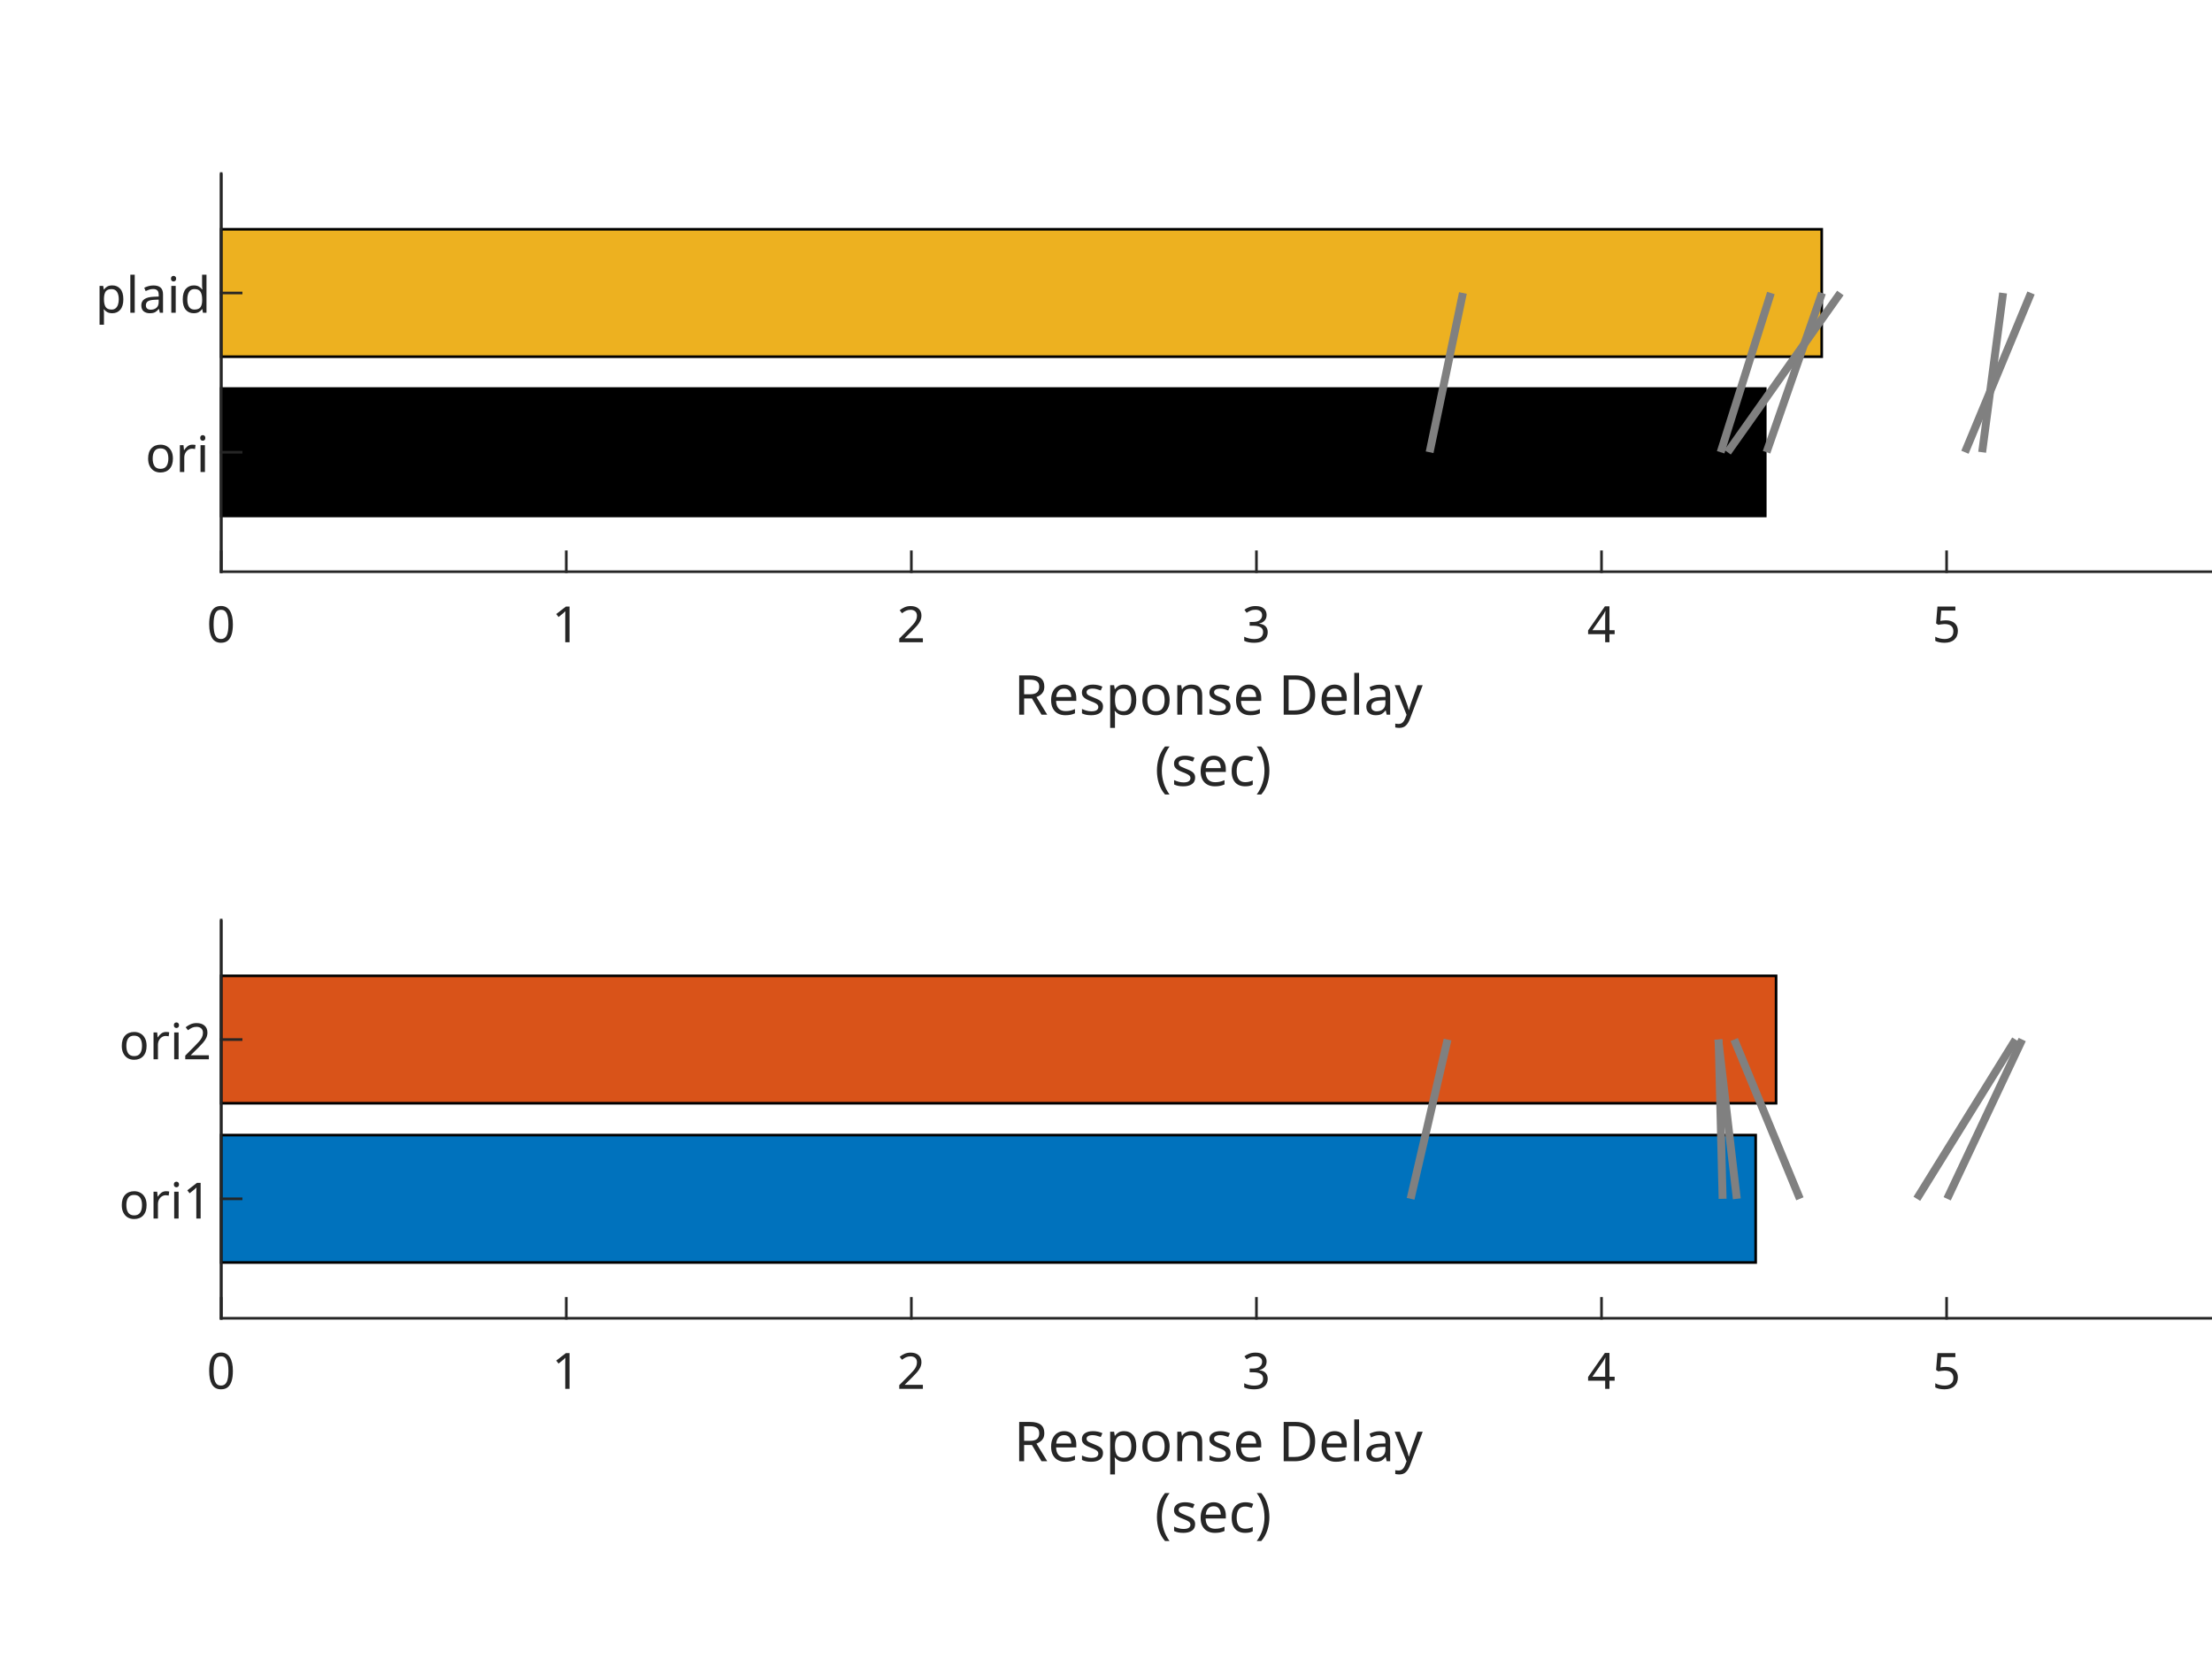
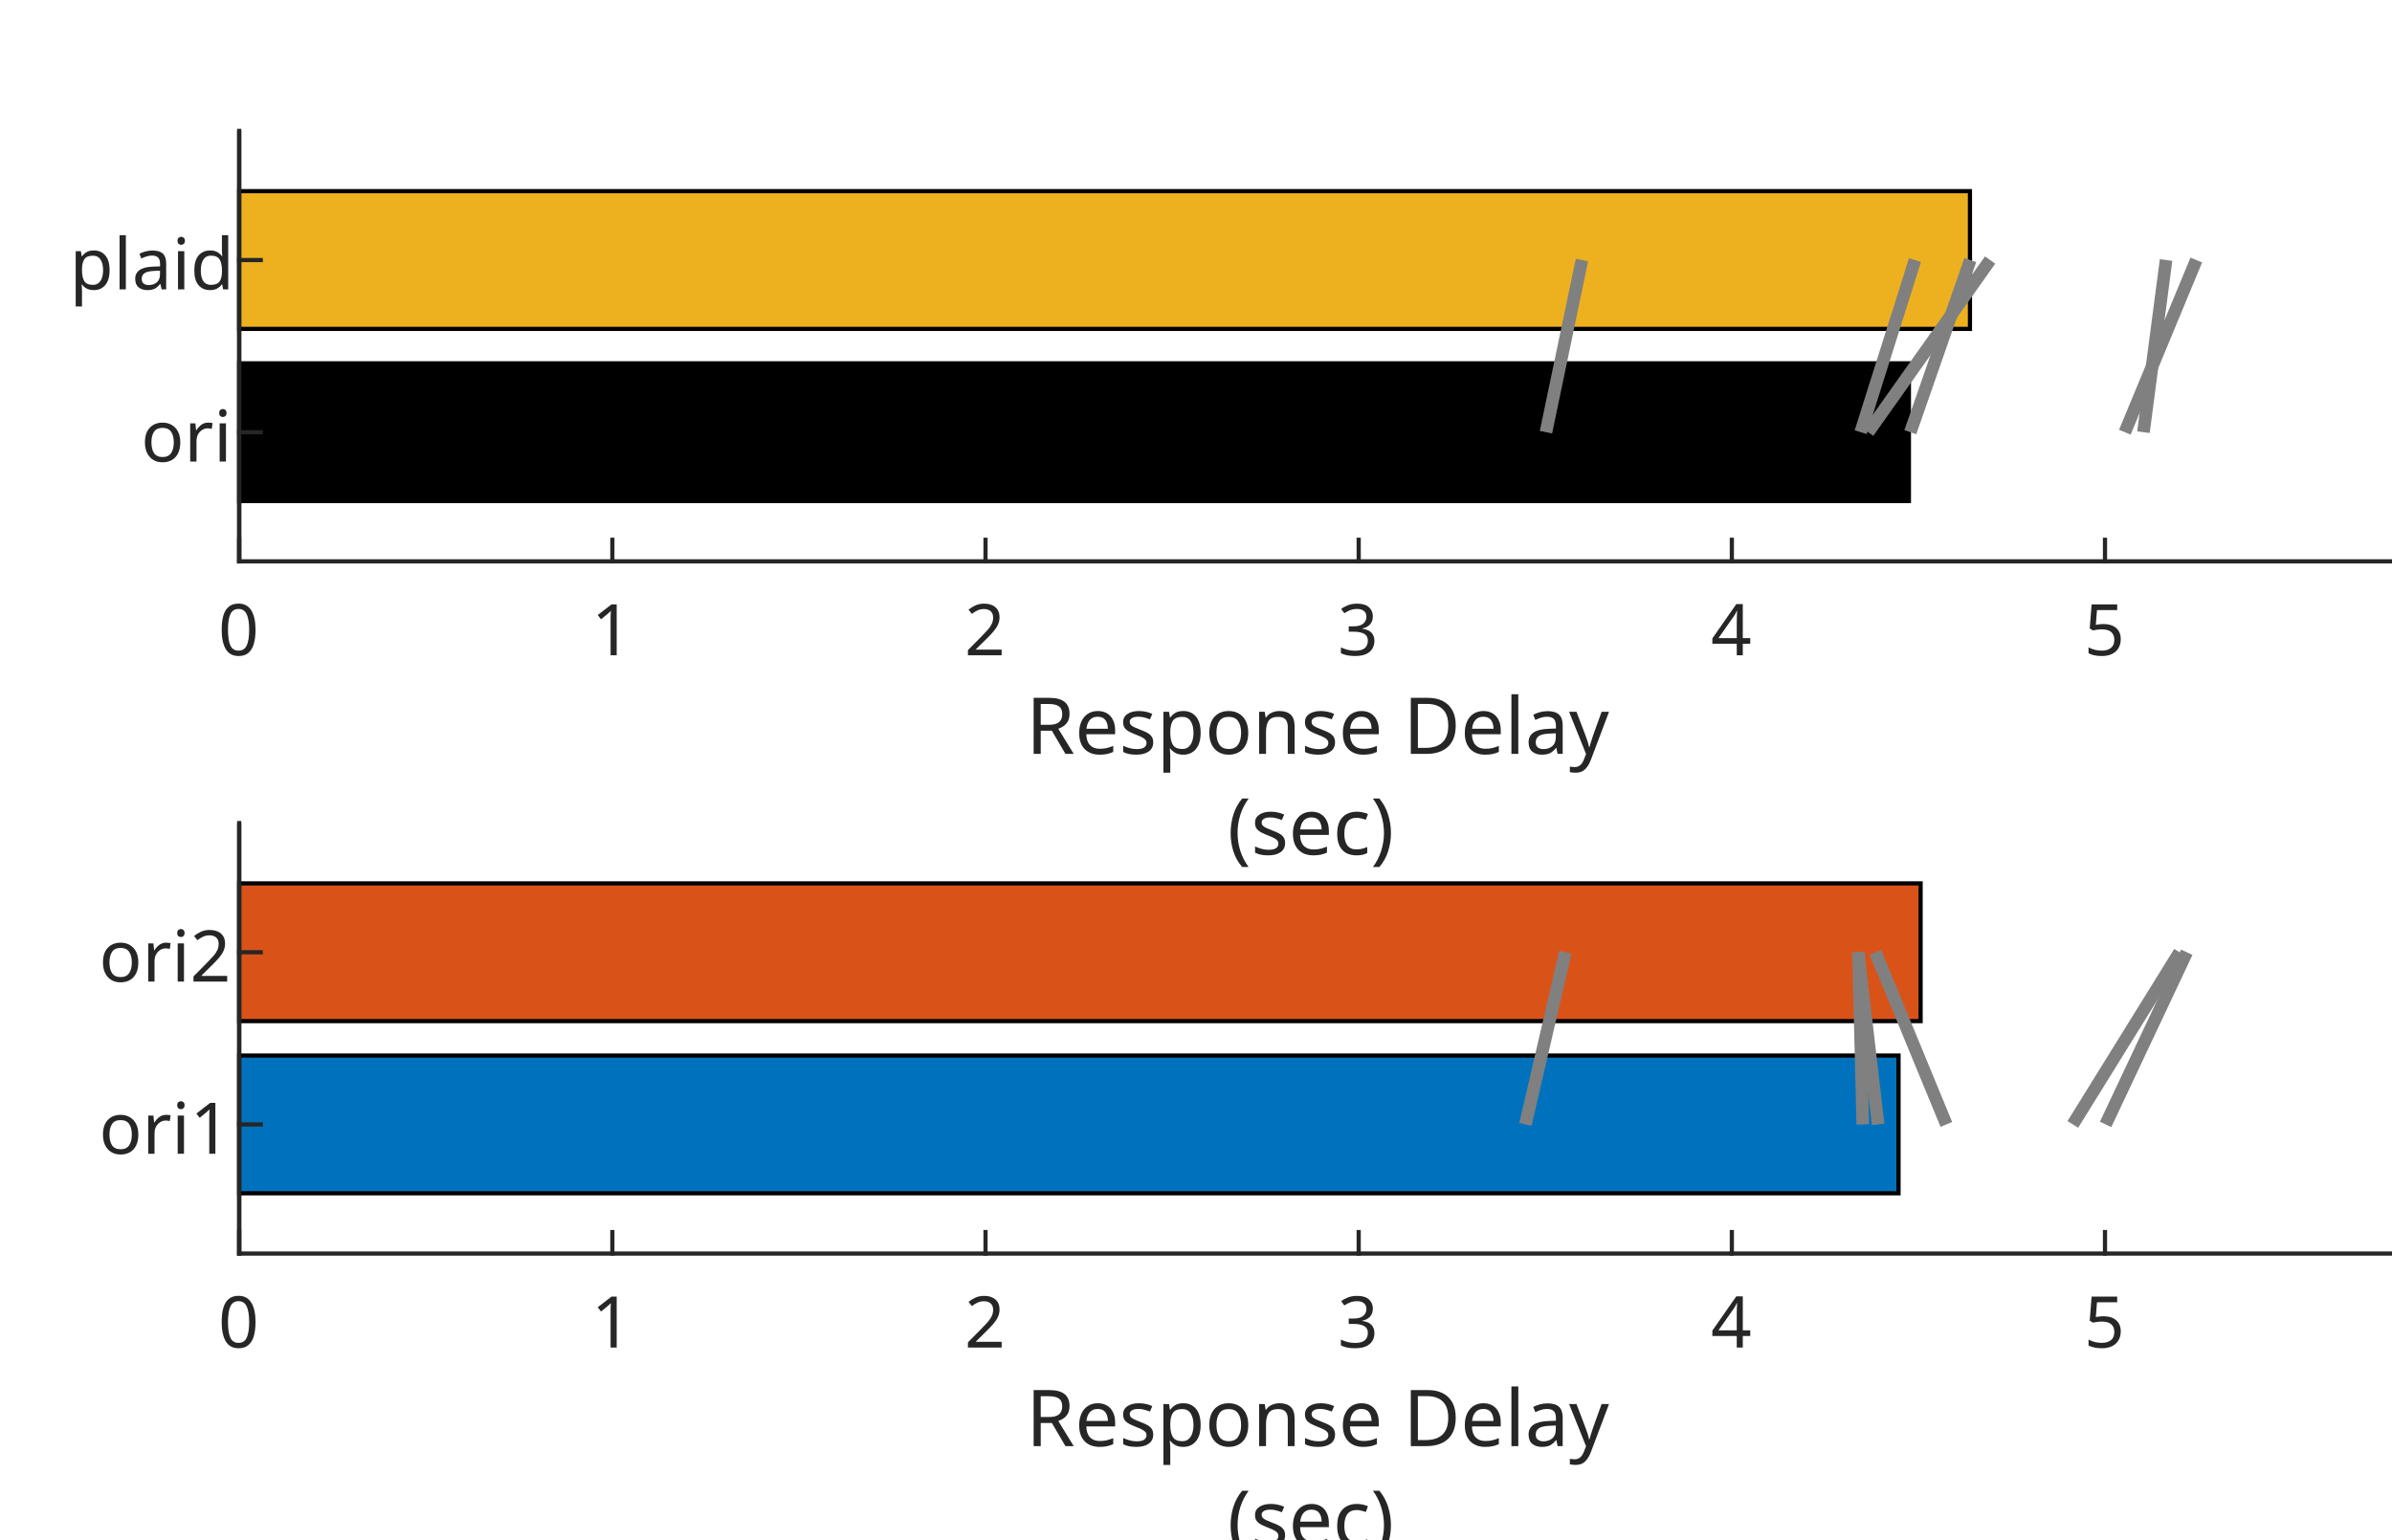
- <svg xmlns="http://www.w3.org/2000/svg" style="fill-opacity:1; color-rendering:auto; color-interpolation:auto; text-rendering:auto; stroke:black; stroke-linecap:square; stroke-miterlimit:10; shape-rendering:auto; stroke-opacity:1; fill:black; stroke-dasharray:none; font-weight:normal; stroke-width:1; font-family:'Dialog'; font-style:normal; stroke-linejoin:miter; font-size:12px; stroke-dashoffset:0; image-rendering:auto;" width="840" height="630">
+ <svg xmlns="http://www.w3.org/2000/svg" style="fill-opacity:1; color-rendering:auto; color-interpolation:auto; text-rendering:auto; stroke:black; stroke-linecap:square; stroke-miterlimit:10; shape-rendering:auto; stroke-opacity:1; fill:black; stroke-dasharray:none; font-weight:normal; stroke-width:1; font-family:'Dialog'; font-style:normal; stroke-linejoin:miter; font-size:12px; stroke-dashoffset:0; image-rendering:auto;" width="570" height="367">
  <defs id="genericDefs" />
  <g>
    <defs id="defs1">
      <clipPath clipPathUnits="userSpaceOnUse" id="clipPath1">
-         <path d="M0 0 L840 0 L840 630 L0 630 L0 0 Z" />
+         <path d="M0 0 L570 0 L570 367 L0 367 L0 0 Z" />
      </clipPath>
      <font horiz-adv-x="75.0" id="font1">
        <font-face ascent="100.537" descent="21.973" units-per-em="100" style="font-style:normal; font-family:SansSerif; font-weight:normal;" />
        <missing-glyph horiz-adv-x="75.0" d="M12.5 0 L12.5 62.5 L62.5 62.5 L62.5 0 L12.5 0 ZM14.062 1.562 L60.938 1.562 L60.938 60.938 L14.062 60.938 L14.062 1.562 Z" />
        <glyph unicode="0" horiz-adv-x="55.615" d="M4.156 35.297 Q4.156 48 6.766 55.742 Q9.375 63.484 14.523 67.68 Q19.672 71.875 27.484 71.875 Q33.25 71.875 37.594 69.555 Q41.938 67.234 44.773 62.867 Q47.609 58.5 49.219 52.227 Q50.828 45.953 50.828 35.297 Q50.828 22.703 48.242 14.969 Q45.656 7.234 40.508 3.008 Q35.359 -1.219 27.484 -1.219 Q17.141 -1.219 11.234 6.203 Q4.156 15.141 4.156 35.297 ZM13.188 35.297 Q13.188 17.672 17.312 11.836 Q21.438 6 27.484 6 Q33.547 6 37.672 11.859 Q41.797 17.719 41.797 35.297 Q41.797 52.984 37.672 58.789 Q33.547 64.594 27.391 64.594 Q21.344 64.594 17.719 59.469 Q13.188 52.938 13.188 35.297 Z" />
        <glyph unicode="1" horiz-adv-x="55.615" d="M37.25 0 L28.469 0 L28.469 56 Q25.297 52.984 20.141 49.953 Q14.984 46.922 10.891 45.406 L10.891 53.906 Q18.266 57.375 23.781 62.305 Q29.297 67.234 31.594 71.875 L37.25 71.875 L37.25 0 Z" />
        <glyph unicode="2" horiz-adv-x="55.615" d="M50.344 8.453 L50.344 0 L3.031 0 Q2.938 3.172 4.047 6.109 Q5.859 10.938 9.836 15.625 Q13.812 20.312 21.344 26.469 Q33.016 36.031 37.117 41.625 Q41.219 47.219 41.219 52.203 Q41.219 57.422 37.477 61.008 Q33.734 64.594 27.734 64.594 Q21.391 64.594 17.578 60.789 Q13.766 56.984 13.719 50.25 L4.688 51.172 Q5.609 61.281 11.664 66.578 Q17.719 71.875 27.938 71.875 Q38.234 71.875 44.242 66.164 Q50.25 60.453 50.25 52 Q50.25 47.703 48.492 43.555 Q46.734 39.406 42.656 34.812 Q38.578 30.219 29.109 22.219 Q21.188 15.578 18.945 13.211 Q16.703 10.844 15.234 8.453 L50.344 8.453 Z" />
        <glyph unicode="3" horiz-adv-x="55.615" d="M4.203 18.891 L12.984 20.062 Q14.5 12.594 18.141 9.297 Q21.781 6 27 6 Q33.203 6 37.477 10.297 Q41.75 14.594 41.75 20.953 Q41.75 27 37.797 30.93 Q33.844 34.859 27.734 34.859 Q25.25 34.859 21.531 33.891 L22.516 41.609 Q23.391 41.5 23.922 41.5 Q29.547 41.5 34.039 44.43 Q38.531 47.359 38.531 53.469 Q38.531 58.297 35.258 61.477 Q31.984 64.656 26.812 64.656 Q21.688 64.656 18.266 61.43 Q14.844 58.203 13.875 51.766 L5.078 53.328 Q6.688 62.156 12.398 67.016 Q18.109 71.875 26.609 71.875 Q32.469 71.875 37.398 69.359 Q42.328 66.844 44.945 62.5 Q47.562 58.156 47.562 53.266 Q47.562 48.641 45.07 44.828 Q42.578 41.016 37.703 38.766 Q44.047 37.312 47.562 32.695 Q51.078 28.078 51.078 21.141 Q51.078 11.766 44.242 5.25 Q37.406 -1.266 26.953 -1.266 Q17.531 -1.266 11.305 4.352 Q5.078 9.969 4.203 18.891 Z" />
        <glyph unicode="4" horiz-adv-x="55.615" d="M32.328 0 L32.328 17.141 L1.266 17.141 L1.266 25.203 L33.938 71.578 L41.109 71.578 L41.109 25.203 L50.781 25.203 L50.781 17.141 L41.109 17.141 L41.109 0 L32.328 0 ZM32.328 25.203 L32.328 57.469 L9.906 25.203 L32.328 25.203 Z" />
        <glyph unicode="5" horiz-adv-x="55.615" d="M4.156 18.75 L13.375 19.531 Q14.406 12.797 18.141 9.398 Q21.875 6 27.156 6 Q33.5 6 37.891 10.789 Q42.281 15.578 42.281 23.484 Q42.281 31 38.062 35.352 Q33.844 39.703 27 39.703 Q22.75 39.703 19.336 37.773 Q15.922 35.844 13.969 32.766 L5.719 33.844 L12.641 70.609 L48.25 70.609 L48.25 62.203 L19.672 62.203 L15.828 42.969 Q22.266 47.469 29.344 47.469 Q38.719 47.469 45.164 40.969 Q51.609 34.469 51.609 24.266 Q51.609 14.547 45.953 7.469 Q39.062 -1.219 27.156 -1.219 Q17.391 -1.219 11.211 4.25 Q5.031 9.719 4.156 18.75 Z" />
        <glyph unicode="y" horiz-adv-x="50.0" d="M6.203 -19.969 L5.219 -11.719 Q8.109 -12.5 10.25 -12.5 Q13.188 -12.5 14.945 -11.523 Q16.703 -10.547 17.828 -8.797 Q18.656 -7.469 20.516 -2.25 Q20.75 -1.516 21.297 -0.094 L1.609 51.859 L11.078 51.859 L21.875 21.828 Q23.969 16.109 25.641 9.812 Q27.156 15.875 29.25 21.625 L40.328 51.859 L49.125 51.859 L29.391 -0.875 Q26.219 -9.422 24.469 -12.641 Q22.125 -17 19.094 -19.023 Q16.062 -21.047 11.859 -21.047 Q9.328 -21.047 6.203 -19.969 Z" />
        <glyph unicode="a" horiz-adv-x="55.615" d="M40.438 6.391 Q35.547 2.25 31.031 0.539 Q26.516 -1.172 21.344 -1.172 Q12.797 -1.172 8.203 3 Q3.609 7.172 3.609 13.672 Q3.609 17.484 5.344 20.633 Q7.078 23.781 9.891 25.688 Q12.703 27.594 16.219 28.562 Q18.797 29.25 24.031 29.891 Q34.672 31.156 39.703 32.906 Q39.75 34.719 39.75 35.203 Q39.75 40.578 37.25 42.781 Q33.891 45.75 27.25 45.75 Q21.047 45.75 18.094 43.578 Q15.141 41.406 13.719 35.891 L5.125 37.062 Q6.297 42.578 8.984 45.969 Q11.672 49.359 16.75 51.195 Q21.828 53.031 28.516 53.031 Q35.156 53.031 39.305 51.469 Q43.453 49.906 45.406 47.539 Q47.359 45.172 48.141 41.547 Q48.578 39.312 48.578 33.453 L48.578 21.734 Q48.578 9.469 49.141 6.227 Q49.703 2.984 51.375 0 L42.188 0 Q40.828 2.734 40.438 6.391 ZM39.703 26.031 Q34.906 24.078 25.344 22.703 Q19.922 21.922 17.68 20.945 Q15.438 19.969 14.211 18.094 Q12.984 16.219 12.984 13.922 Q12.984 10.406 15.648 8.062 Q18.312 5.719 23.438 5.719 Q28.516 5.719 32.469 7.938 Q36.422 10.156 38.281 14.016 Q39.703 17 39.703 22.797 L39.703 26.031 Z" />
        <glyph unicode="l" horiz-adv-x="22.217" d="M6.391 0 L6.391 71.578 L15.188 71.578 L15.188 0 L6.391 0 Z" />
        <glyph unicode="D" horiz-adv-x="72.217" d="M7.719 0 L7.719 71.578 L32.375 71.578 Q40.719 71.578 45.125 70.562 Q51.266 69.141 55.609 65.438 Q61.281 60.641 64.086 53.195 Q66.891 45.75 66.891 36.188 Q66.891 28.031 64.992 21.734 Q63.094 15.438 60.109 11.305 Q57.125 7.172 53.586 4.805 Q50.047 2.438 45.047 1.219 Q40.047 0 33.547 0 L7.719 0 ZM17.188 8.453 L32.469 8.453 Q39.547 8.453 43.578 9.766 Q47.609 11.078 50 13.484 Q53.375 16.844 55.25 22.531 Q57.125 28.219 57.125 36.328 Q57.125 47.562 53.438 53.594 Q49.75 59.625 44.484 61.672 Q40.672 63.141 32.234 63.141 L17.188 63.141 L17.188 8.453 Z" />
        <glyph unicode=" " horiz-adv-x="27.783" d="" />
        <glyph unicode="n" horiz-adv-x="55.615" d="M6.594 0 L6.594 51.859 L14.5 51.859 L14.5 44.484 Q20.219 53.031 31 53.031 Q35.688 53.031 39.625 51.344 Q43.562 49.656 45.516 46.922 Q47.469 44.188 48.25 40.438 Q48.734 37.984 48.734 31.891 L48.734 0 L39.938 0 L39.938 31.547 Q39.938 36.922 38.914 39.578 Q37.891 42.234 35.281 43.82 Q32.672 45.406 29.156 45.406 Q23.531 45.406 19.453 41.844 Q15.375 38.281 15.375 28.328 L15.375 0 L6.594 0 Z" />
        <glyph unicode="o" horiz-adv-x="55.615" d="M3.328 25.922 Q3.328 40.328 11.328 47.266 Q18.016 53.031 27.641 53.031 Q38.328 53.031 45.117 46.023 Q51.906 39.016 51.906 26.656 Q51.906 16.656 48.906 10.914 Q45.906 5.172 40.164 2 Q34.422 -1.172 27.641 -1.172 Q16.75 -1.172 10.039 5.812 Q3.328 12.797 3.328 25.922 ZM12.359 25.922 Q12.359 15.969 16.703 11.016 Q21.047 6.062 27.641 6.062 Q34.188 6.062 38.531 11.039 Q42.875 16.016 42.875 26.219 Q42.875 35.844 38.5 40.797 Q34.125 45.75 27.641 45.75 Q21.047 45.75 16.703 40.82 Q12.359 35.891 12.359 25.922 Z" />
        <glyph unicode="p" horiz-adv-x="55.615" d="M6.594 -19.875 L6.594 51.859 L14.594 51.859 L14.594 45.125 Q17.438 49.078 21 51.055 Q24.562 53.031 29.641 53.031 Q36.281 53.031 41.359 49.609 Q46.438 46.188 49.023 39.961 Q51.609 33.734 51.609 26.312 Q51.609 18.359 48.758 11.984 Q45.906 5.609 40.461 2.219 Q35.016 -1.172 29 -1.172 Q24.609 -1.172 21.117 0.688 Q17.625 2.547 15.375 5.375 L15.375 -19.875 L6.594 -19.875 ZM14.547 25.641 Q14.547 15.625 18.602 10.844 Q22.656 6.062 28.422 6.062 Q34.281 6.062 38.453 11.016 Q42.625 15.969 42.625 26.375 Q42.625 36.281 38.547 41.211 Q34.469 46.141 28.812 46.141 Q23.188 46.141 18.867 40.891 Q14.547 35.641 14.547 25.641 Z" />
        <glyph unicode="s" horiz-adv-x="50.0" d="M3.078 15.484 L11.766 16.844 Q12.5 11.625 15.844 8.844 Q19.188 6.062 25.203 6.062 Q31.25 6.062 34.18 8.523 Q37.109 10.984 37.109 14.312 Q37.109 17.281 34.516 19 Q32.719 20.172 25.531 21.969 Q15.875 24.422 12.141 26.203 Q8.406 27.984 6.477 31.133 Q4.547 34.281 4.547 38.094 Q4.547 41.547 6.133 44.508 Q7.719 47.469 10.453 49.422 Q12.5 50.922 16.039 51.977 Q19.578 53.031 23.641 53.031 Q29.734 53.031 34.352 51.273 Q38.969 49.516 41.164 46.508 Q43.359 43.5 44.188 38.484 L35.594 37.312 Q35.016 41.312 32.203 43.555 Q29.391 45.797 24.266 45.797 Q18.219 45.797 15.625 43.797 Q13.031 41.797 13.031 39.109 Q13.031 37.406 14.109 36.031 Q15.188 34.625 17.484 33.688 Q18.797 33.203 25.25 31.453 Q34.578 28.953 38.258 27.367 Q41.938 25.781 44.039 22.758 Q46.141 19.734 46.141 15.234 Q46.141 10.844 43.578 6.961 Q41.016 3.078 36.18 0.953 Q31.344 -1.172 25.25 -1.172 Q15.141 -1.172 9.844 3.031 Q4.547 7.234 3.078 15.484 Z" />
        <glyph unicode="e" horiz-adv-x="55.615" d="M42.094 16.703 L51.172 15.578 Q49.031 7.625 43.219 3.227 Q37.406 -1.172 28.375 -1.172 Q17 -1.172 10.328 5.836 Q3.656 12.844 3.656 25.484 Q3.656 38.578 10.398 45.805 Q17.141 53.031 27.875 53.031 Q38.281 53.031 44.875 45.953 Q51.469 38.875 51.469 26.031 Q51.469 25.25 51.422 23.688 L12.75 23.688 Q13.234 15.141 17.578 10.602 Q21.922 6.062 28.422 6.062 Q33.25 6.062 36.672 8.602 Q40.094 11.141 42.094 16.703 ZM13.234 30.906 L42.188 30.906 Q41.609 37.453 38.875 40.719 Q34.672 45.797 27.984 45.797 Q21.922 45.797 17.797 41.75 Q13.672 37.703 13.234 30.906 Z" />
        <glyph unicode="R" horiz-adv-x="72.217" d="M7.859 0 L7.859 71.578 L39.594 71.578 Q49.172 71.578 54.148 69.648 Q59.125 67.719 62.109 62.836 Q65.094 57.953 65.094 52.047 Q65.094 44.438 60.156 39.211 Q55.219 33.984 44.922 32.562 Q48.688 30.766 50.641 29 Q54.781 25.203 58.5 19.484 L70.953 0 L59.031 0 L49.562 14.891 Q45.406 21.344 42.727 24.758 Q40.047 28.172 37.922 29.539 Q35.797 30.906 33.594 31.453 Q31.984 31.781 28.328 31.781 L17.328 31.781 L17.328 0 L7.859 0 ZM17.328 39.984 L37.703 39.984 Q44.188 39.984 47.852 41.328 Q51.516 42.672 53.422 45.625 Q55.328 48.578 55.328 52.047 Q55.328 57.125 51.641 60.398 Q47.953 63.672 39.984 63.672 L17.328 63.672 L17.328 39.984 Z" />
        <glyph unicode=")" horiz-adv-x="33.301" d="M12.359 -21.047 L6.062 -21.047 Q20.656 2.391 20.656 25.875 Q20.656 35.062 18.562 44.094 Q16.891 51.422 13.922 58.156 Q12.016 62.547 6.062 72.797 L12.359 72.797 Q21.531 60.547 25.922 48.188 Q29.688 37.547 29.688 25.922 Q29.688 12.75 24.633 0.445 Q19.578 -11.859 12.359 -21.047 Z" />
        <glyph unicode="c" horiz-adv-x="50.0" d="M40.438 19 L49.078 17.875 Q47.656 8.938 41.82 3.883 Q35.984 -1.172 27.484 -1.172 Q16.844 -1.172 10.375 5.789 Q3.906 12.75 3.906 25.734 Q3.906 34.125 6.688 40.43 Q9.469 46.734 15.156 49.883 Q20.844 53.031 27.547 53.031 Q35.984 53.031 41.359 48.758 Q46.734 44.484 48.25 36.625 L39.703 35.297 Q38.484 40.531 35.383 43.164 Q32.281 45.797 27.875 45.797 Q21.234 45.797 17.086 41.039 Q12.938 36.281 12.938 25.984 Q12.938 15.531 16.945 10.797 Q20.953 6.062 27.391 6.062 Q32.562 6.062 36.031 9.234 Q39.5 12.406 40.438 19 Z" />
        <glyph unicode="(" horiz-adv-x="33.301" d="M23.391 -21.047 Q16.109 -11.859 11.086 0.445 Q6.062 12.75 6.062 25.922 Q6.062 37.547 9.812 48.188 Q14.203 60.547 23.391 72.797 L29.688 72.797 Q23.781 62.641 21.875 58.297 Q18.891 51.562 17.188 44.234 Q15.094 35.109 15.094 25.875 Q15.094 2.391 29.688 -21.047 L23.391 -21.047 Z" />
        <glyph unicode="i" horiz-adv-x="22.217" d="M6.641 61.469 L6.641 71.578 L15.438 71.578 L15.438 61.469 L6.641 61.469 ZM6.641 0 L6.641 51.859 L15.438 51.859 L15.438 0 L6.641 0 Z" />
        <glyph unicode="r" horiz-adv-x="33.301" d="M6.5 0 L6.5 51.859 L14.406 51.859 L14.406 44 Q17.438 49.516 20 51.273 Q22.562 53.031 25.641 53.031 Q30.078 53.031 34.672 50.203 L31.641 42.047 Q28.422 43.953 25.203 43.953 Q22.312 43.953 20.016 42.219 Q17.719 40.484 16.75 37.406 Q15.281 32.719 15.281 27.156 L15.281 0 L6.5 0 Z" />
        <glyph unicode="d" horiz-adv-x="55.615" d="M40.234 0 L40.234 6.547 Q35.297 -1.172 25.734 -1.172 Q19.531 -1.172 14.328 2.25 Q9.125 5.672 6.273 11.797 Q3.422 17.922 3.422 25.875 Q3.422 33.641 6.008 39.969 Q8.594 46.297 13.773 49.664 Q18.953 53.031 25.344 53.031 Q30.031 53.031 33.695 51.055 Q37.359 49.078 39.656 45.906 L39.656 71.578 L48.391 71.578 L48.391 0 L40.234 0 ZM12.453 25.875 Q12.453 15.922 16.648 10.992 Q20.844 6.062 26.562 6.062 Q32.328 6.062 36.352 10.773 Q40.375 15.484 40.375 25.141 Q40.375 35.797 36.273 40.773 Q32.172 45.75 26.172 45.75 Q20.312 45.75 16.383 40.969 Q12.453 36.188 12.453 25.875 Z" />
      </font>
    </defs>
    <g style="fill:white; stroke:white;">
-       <rect x="0" y="0" width="840" style="clip-path:url(#clipPath1); stroke:none;" height="630" />
+       <rect x="0" y="0" width="570" style="clip-path:url(#clipPath1); stroke:none;" height="367" />
    </g>
    <g style="fill:white; text-rendering:optimizeSpeed; color-rendering:optimizeSpeed; image-rendering:optimizeSpeed; shape-rendering:crispEdges; stroke:white; color-interpolation:sRGB;">
-       <rect x="0" width="840" height="630" y="0" style="stroke:none;" />
+       <rect x="0" width="570" height="367" y="0" style="stroke:none;" />
    </g>
    <g style="stroke-linecap:butt; fill:rgb(38,38,38); text-rendering:geometricPrecision; color-rendering:optimizeQuality; image-rendering:optimizeQuality; stroke-linejoin:round; stroke:rgb(38,38,38); color-interpolation:linearRGB;">
-       <line y2="65.9" style="fill:none;" x1="84" x2="84" y1="217.1" />
+       <line y2="31.2" style="fill:none;" x1="57" x2="57" y1="133.8" />
    </g>
    <g style="text-rendering:optimizeSpeed; shape-rendering:crispEdges; color-interpolation:sRGB; color-rendering:optimizeSpeed; image-rendering:optimizeSpeed;">
-       <path style="stroke:none;" d="M84 195.932 L670.352 195.932 L670.352 147.548 L84 147.548 Z" />
+       <path style="stroke:none;" d="M57 119.436 L454.882 119.436 L454.882 86.604 L57 86.604 Z" />
    </g>
    <g style="text-rendering:geometricPrecision; color-rendering:optimizeQuality; color-interpolation:linearRGB; stroke-linecap:butt; image-rendering:optimizeQuality;">
-       <path d="M84 195.932 L670.352 195.932 L670.352 147.548 L84 147.548 Z" style="fill:none; fill-rule:evenodd;" />
+       <path d="M57 119.436 L454.882 119.436 L454.882 86.604 L57 86.604 Z" style="fill:none; fill-rule:evenodd;" />
    </g>
    <g style="fill:rgb(237,177,32); text-rendering:optimizeSpeed; color-rendering:optimizeSpeed; image-rendering:optimizeSpeed; shape-rendering:crispEdges; stroke:rgb(237,177,32); color-interpolation:sRGB;">
-       <path style="stroke:none;" d="M84 135.452 L691.79 135.452 L691.79 87.068 L84 87.068 Z" />
+       <path style="stroke:none;" d="M57 78.396 L469.429 78.396 L469.429 45.564 L57 45.564 Z" />
    </g>
    <g style="text-rendering:geometricPrecision; color-rendering:optimizeQuality; color-interpolation:linearRGB; stroke-linecap:butt; image-rendering:optimizeQuality;">
-       <path d="M84 135.452 L691.79 135.452 L691.79 87.068 L84 87.068 Z" style="fill:none; fill-rule:evenodd;" />
+       <path d="M57 78.396 L469.429 78.396 L469.429 45.564 L57 45.564 Z" style="fill:none; fill-rule:evenodd;" />
    </g>
    <g style="stroke-linecap:butt; fill:gray; text-rendering:geometricPrecision; image-rendering:optimizeQuality; color-rendering:optimizeQuality; stroke-linejoin:round; stroke:gray; color-interpolation:linearRGB; stroke-width:3;">
-       <line y2="111.26" style="fill:none;" x1="656.054" x2="698.869" y1="171.74" />
-       <line y2="111.26" style="fill:none;" x1="653.417" x2="672.487" y1="171.74" />
-       <line y2="111.26" style="fill:none;" x1="670.843" x2="691.912" y1="171.74" />
-       <line y2="111.26" style="fill:none;" x1="752.719" x2="760.662" y1="171.74" />
-       <line y2="111.26" style="fill:none;" x1="542.894" x2="555.536" y1="171.74" />
-       <line y2="111.26" style="fill:none;" x1="746.183" x2="771.273" y1="171.74" />
+       <line y2="61.98" style="fill:none;" x1="445.179" x2="474.232" y1="103.02" />
+       <line y2="61.98" style="fill:none;" x1="443.39" x2="456.33" y1="103.02" />
+       <line y2="61.98" style="fill:none;" x1="455.215" x2="469.512" y1="103.02" />
+       <line y2="61.98" style="fill:none;" x1="510.774" x2="516.164" y1="103.02" />
+       <line y2="61.98" style="fill:none;" x1="368.393" x2="376.971" y1="103.02" />
+       <line y2="61.98" style="fill:none;" x1="506.339" x2="523.364" y1="103.02" />
    </g>
    <g style="fill:rgb(38,38,38); text-rendering:geometricPrecision; color-rendering:optimizeQuality; image-rendering:optimizeQuality; stroke-linejoin:round; stroke:rgb(38,38,38); color-interpolation:linearRGB;">
-       <line y2="217.1" style="fill:none;" x1="84" x2="840" y1="217.1" />
-       <line y2="209.54" style="fill:none;" x1="84" x2="84" y1="217.1" />
-       <line y2="209.54" style="fill:none;" x1="215.043" x2="215.043" y1="217.1" />
-       <line y2="209.54" style="fill:none;" x1="346.085" x2="346.085" y1="217.1" />
-       <line y2="209.54" style="fill:none;" x1="477.128" x2="477.128" y1="217.1" />
-       <line y2="209.54" style="fill:none;" x1="608.171" x2="608.171" y1="217.1" />
-       <line y2="209.54" style="fill:none;" x1="739.213" x2="739.213" y1="217.1" />
+       <line y2="133.8" style="fill:none;" x1="57" x2="570" y1="133.8" />
+       <line y2="128.67" style="fill:none;" x1="57" x2="57" y1="133.8" />
+       <line y2="128.67" style="fill:none;" x1="145.922" x2="145.922" y1="133.8" />
+       <line y2="128.67" style="fill:none;" x1="234.844" x2="234.844" y1="133.8" />
+       <line y2="128.67" style="fill:none;" x1="323.765" x2="323.765" y1="133.8" />
+       <line y2="128.67" style="fill:none;" x1="412.687" x2="412.687" y1="133.8" />
+       <line y2="128.67" style="fill:none;" x1="501.609" x2="501.609" y1="133.8" />
    </g>
-     <g transform="translate(84,223.9)" style="font-size:19px; fill:rgb(38,38,38); text-rendering:geometricPrecision; image-rendering:optimizeQuality; color-rendering:optimizeQuality; font-family:'SansSerif'; stroke:rgb(38,38,38); color-interpolation:linearRGB;">
-       <text x="-5.5" xml:space="preserve" y="20" style="stroke:none;">0</text>
+     <g transform="translate(57,138.2)" style="font-size:17px; fill:rgb(38,38,38); text-rendering:geometricPrecision; image-rendering:optimizeQuality; color-rendering:optimizeQuality; font-family:'SansSerif'; stroke:rgb(38,38,38); color-interpolation:linearRGB;">
+       <text x="-5" xml:space="preserve" y="18" style="stroke:none;">0</text>
    </g>
-     <g transform="translate(215.0427,223.9)" style="font-size:19px; fill:rgb(38,38,38); text-rendering:geometricPrecision; image-rendering:optimizeQuality; color-rendering:optimizeQuality; font-family:'SansSerif'; stroke:rgb(38,38,38); color-interpolation:linearRGB;">
-       <text x="-5.5" xml:space="preserve" y="20" style="stroke:none;">1</text>
+     <g transform="translate(145.9218,138.2)" style="font-size:17px; fill:rgb(38,38,38); text-rendering:geometricPrecision; image-rendering:optimizeQuality; color-rendering:optimizeQuality; font-family:'SansSerif'; stroke:rgb(38,38,38); color-interpolation:linearRGB;">
+       <text x="-5" xml:space="preserve" y="18" style="stroke:none;">1</text>
    </g>
-     <g transform="translate(346.0854,223.9)" style="font-size:19px; fill:rgb(38,38,38); text-rendering:geometricPrecision; image-rendering:optimizeQuality; color-rendering:optimizeQuality; font-family:'SansSerif'; stroke:rgb(38,38,38); color-interpolation:linearRGB;">
-       <text x="-5.5" xml:space="preserve" y="20" style="stroke:none;">2</text>
+     <g transform="translate(234.8436,138.2)" style="font-size:17px; fill:rgb(38,38,38); text-rendering:geometricPrecision; image-rendering:optimizeQuality; color-rendering:optimizeQuality; font-family:'SansSerif'; stroke:rgb(38,38,38); color-interpolation:linearRGB;">
+       <text x="-5" xml:space="preserve" y="18" style="stroke:none;">2</text>
    </g>
-     <g transform="translate(477.1281,223.9)" style="font-size:19px; fill:rgb(38,38,38); text-rendering:geometricPrecision; image-rendering:optimizeQuality; color-rendering:optimizeQuality; font-family:'SansSerif'; stroke:rgb(38,38,38); color-interpolation:linearRGB;">
-       <text x="-5.5" xml:space="preserve" y="20" style="stroke:none;">3</text>
+     <g transform="translate(323.7655,138.2)" style="font-size:17px; fill:rgb(38,38,38); text-rendering:geometricPrecision; image-rendering:optimizeQuality; color-rendering:optimizeQuality; font-family:'SansSerif'; stroke:rgb(38,38,38); color-interpolation:linearRGB;">
+       <text x="-5" xml:space="preserve" y="18" style="stroke:none;">3</text>
    </g>
-     <g transform="translate(608.1707,223.9)" style="font-size:19px; fill:rgb(38,38,38); text-rendering:geometricPrecision; image-rendering:optimizeQuality; color-rendering:optimizeQuality; font-family:'SansSerif'; stroke:rgb(38,38,38); color-interpolation:linearRGB;">
-       <text x="-5.5" xml:space="preserve" y="20" style="stroke:none;">4</text>
+     <g transform="translate(412.6873,138.2)" style="font-size:17px; fill:rgb(38,38,38); text-rendering:geometricPrecision; image-rendering:optimizeQuality; color-rendering:optimizeQuality; font-family:'SansSerif'; stroke:rgb(38,38,38); color-interpolation:linearRGB;">
+       <text x="-5" xml:space="preserve" y="18" style="stroke:none;">4</text>
    </g>
-     <g transform="translate(739.2134,223.9)" style="font-size:19px; fill:rgb(38,38,38); text-rendering:geometricPrecision; image-rendering:optimizeQuality; color-rendering:optimizeQuality; font-family:'SansSerif'; stroke:rgb(38,38,38); color-interpolation:linearRGB;">
-       <text x="-5.5" xml:space="preserve" y="20" style="stroke:none;">5</text>
+     <g transform="translate(501.6091,138.2)" style="font-size:17px; fill:rgb(38,38,38); text-rendering:geometricPrecision; image-rendering:optimizeQuality; color-rendering:optimizeQuality; font-family:'SansSerif'; stroke:rgb(38,38,38); color-interpolation:linearRGB;">
+       <text x="-5" xml:space="preserve" y="18" style="stroke:none;">5</text>
    </g>
-     <g transform="translate(462.0004,250.4)" style="font-size:20.9px; fill:rgb(38,38,38); text-rendering:geometricPrecision; image-rendering:optimizeQuality; color-rendering:optimizeQuality; font-family:'SansSerif'; stroke:rgb(38,38,38); color-interpolation:linearRGB;">
-       <text x="-77" xml:space="preserve" y="21" style="stroke:none;">Response Delay</text>
-       <text x="-23.5" xml:space="preserve" y="48" style="stroke:none;">(sec)</text>
+     <g transform="translate(313.5002,160.7)" style="font-size:18.7px; fill:rgb(38,38,38); text-rendering:geometricPrecision; image-rendering:optimizeQuality; color-rendering:optimizeQuality; font-family:'SansSerif'; stroke:rgb(38,38,38); color-interpolation:linearRGB;">
+       <text x="-69" xml:space="preserve" y="19" style="stroke:none;">Response Delay</text>
+       <text x="-21" xml:space="preserve" y="43" style="stroke:none;">(sec)</text>
    </g>
    <g style="fill:rgb(38,38,38); text-rendering:geometricPrecision; color-rendering:optimizeQuality; image-rendering:optimizeQuality; stroke-linejoin:round; stroke:rgb(38,38,38); color-interpolation:linearRGB;">
-       <line y2="65.9" style="fill:none;" x1="84" x2="84" y1="217.1" />
-       <line y2="171.74" style="fill:none;" x1="84" x2="91.56" y1="171.74" />
-       <line y2="111.26" style="fill:none;" x1="84" x2="91.56" y1="111.26" />
+       <line y2="31.2" style="fill:none;" x1="57" x2="57" y1="133.8" />
+       <line y2="103.02" style="fill:none;" x1="57" x2="62.13" y1="103.02" />
+       <line y2="61.98" style="fill:none;" x1="57" x2="62.13" y1="61.98" />
    </g>
-     <g transform="translate(77.2,171.74)" style="font-size:19px; fill:rgb(38,38,38); text-rendering:geometricPrecision; image-rendering:optimizeQuality; color-rendering:optimizeQuality; font-family:'SansSerif'; stroke:rgb(38,38,38); color-interpolation:linearRGB;">
-       <text x="-22" xml:space="preserve" y="7.5" style="stroke:none;">ori</text>
+     <g transform="translate(52.6,103.02)" style="font-size:17px; fill:rgb(38,38,38); text-rendering:geometricPrecision; image-rendering:optimizeQuality; color-rendering:optimizeQuality; font-family:'SansSerif'; stroke:rgb(38,38,38); color-interpolation:linearRGB;">
+       <text x="-19" xml:space="preserve" y="7" style="stroke:none;">ori</text>
    </g>
-     <g transform="translate(77.2,111.26)" style="font-size:19px; fill:rgb(38,38,38); text-rendering:geometricPrecision; image-rendering:optimizeQuality; color-rendering:optimizeQuality; font-family:'SansSerif'; stroke:rgb(38,38,38); color-interpolation:linearRGB;">
-       <text x="-41" xml:space="preserve" y="7.5" style="stroke:none;">plaid</text>
+     <g transform="translate(52.6,61.98)" style="font-size:17px; fill:rgb(38,38,38); text-rendering:geometricPrecision; image-rendering:optimizeQuality; color-rendering:optimizeQuality; font-family:'SansSerif'; stroke:rgb(38,38,38); color-interpolation:linearRGB;">
+       <text x="-36" xml:space="preserve" y="7" style="stroke:none;">plaid</text>
    </g>
    <g style="stroke-linecap:butt; fill:rgb(38,38,38); text-rendering:geometricPrecision; color-rendering:optimizeQuality; image-rendering:optimizeQuality; stroke-linejoin:round; stroke:rgb(38,38,38); color-interpolation:linearRGB;">
-       <line y2="349.4" style="fill:none;" x1="84" x2="84" y1="500.6" />
+       <line y2="196.2" style="fill:none;" x1="57" x2="57" y1="298.8" />
    </g>
    <g style="fill:rgb(0,114,189); text-rendering:optimizeSpeed; color-rendering:optimizeSpeed; image-rendering:optimizeSpeed; shape-rendering:crispEdges; stroke:rgb(0,114,189); color-interpolation:sRGB;">
-       <path style="stroke:none;" d="M84 479.432 L666.706 479.432 L666.706 431.048 L84 431.048 Z" />
+       <path style="stroke:none;" d="M57 284.436 L452.408 284.436 L452.408 251.604 L57 251.604 Z" />
    </g>
    <g style="text-rendering:geometricPrecision; color-rendering:optimizeQuality; color-interpolation:linearRGB; stroke-linecap:butt; image-rendering:optimizeQuality;">
-       <path d="M84 479.432 L666.706 479.432 L666.706 431.048 L84 431.048 Z" style="fill:none; fill-rule:evenodd;" />
+       <path d="M57 284.436 L452.408 284.436 L452.408 251.604 L57 251.604 Z" style="fill:none; fill-rule:evenodd;" />
    </g>
    <g style="fill:rgb(217,83,25); text-rendering:optimizeSpeed; color-rendering:optimizeSpeed; image-rendering:optimizeSpeed; shape-rendering:crispEdges; stroke:rgb(217,83,25); color-interpolation:sRGB;">
-       <path style="stroke:none;" d="M84 418.952 L674.459 418.952 L674.459 370.568 L84 370.568 Z" />
+       <path style="stroke:none;" d="M57 243.396 L457.669 243.396 L457.669 210.564 L57 210.564 Z" />
    </g>
    <g style="text-rendering:geometricPrecision; color-rendering:optimizeQuality; color-interpolation:linearRGB; stroke-linecap:butt; image-rendering:optimizeQuality;">
-       <path d="M84 418.952 L674.459 418.952 L674.459 370.568 L84 370.568 Z" style="fill:none; fill-rule:evenodd;" />
+       <path d="M57 243.396 L457.669 243.396 L457.669 210.564 L57 210.564 Z" style="fill:none; fill-rule:evenodd;" />
    </g>
    <g style="stroke-linecap:butt; fill:gray; text-rendering:geometricPrecision; image-rendering:optimizeQuality; color-rendering:optimizeQuality; stroke-linejoin:round; stroke:gray; color-interpolation:linearRGB; stroke-width:3;">
-       <line y2="394.76" style="fill:none;" x1="659.548" x2="652.51" y1="455.24" />
-       <line y2="394.76" style="fill:none;" x1="654.157" x2="652.647" y1="455.24" />
-       <line y2="394.76" style="fill:none;" x1="683.5" x2="658.565" y1="455.24" />
-       <line y2="394.76" style="fill:none;" x1="739.432" x2="767.927" y1="455.24" />
-       <line y2="394.76" style="fill:none;" x1="535.676" x2="549.709" y1="455.24" />
-       <line y2="394.76" style="fill:none;" x1="727.92" x2="765.398" y1="455.24" />
+       <line y2="226.98" style="fill:none;" x1="447.551" x2="442.775" y1="268.02" />
+       <line y2="226.98" style="fill:none;" x1="443.892" x2="442.867" y1="268.02" />
+       <line y2="226.98" style="fill:none;" x1="463.804" x2="446.883" y1="268.02" />
+       <line y2="226.98" style="fill:none;" x1="501.757" x2="521.093" y1="268.02" />
+       <line y2="226.98" style="fill:none;" x1="363.494" x2="373.017" y1="268.02" />
+       <line y2="226.98" style="fill:none;" x1="493.946" x2="519.377" y1="268.02" />
    </g>
    <g style="fill:rgb(38,38,38); text-rendering:geometricPrecision; color-rendering:optimizeQuality; image-rendering:optimizeQuality; stroke-linejoin:round; stroke:rgb(38,38,38); color-interpolation:linearRGB;">
-       <line y2="500.6" style="fill:none;" x1="84" x2="840" y1="500.6" />
-       <line y2="493.04" style="fill:none;" x1="84" x2="84" y1="500.6" />
-       <line y2="493.04" style="fill:none;" x1="215.043" x2="215.043" y1="500.6" />
-       <line y2="493.04" style="fill:none;" x1="346.085" x2="346.085" y1="500.6" />
-       <line y2="493.04" style="fill:none;" x1="477.128" x2="477.128" y1="500.6" />
-       <line y2="493.04" style="fill:none;" x1="608.171" x2="608.171" y1="500.6" />
-       <line y2="493.04" style="fill:none;" x1="739.213" x2="739.213" y1="500.6" />
+       <line y2="298.8" style="fill:none;" x1="57" x2="570" y1="298.8" />
+       <line y2="293.67" style="fill:none;" x1="57" x2="57" y1="298.8" />
+       <line y2="293.67" style="fill:none;" x1="145.922" x2="145.922" y1="298.8" />
+       <line y2="293.67" style="fill:none;" x1="234.844" x2="234.844" y1="298.8" />
+       <line y2="293.67" style="fill:none;" x1="323.765" x2="323.765" y1="298.8" />
+       <line y2="293.67" style="fill:none;" x1="412.687" x2="412.687" y1="298.8" />
+       <line y2="293.67" style="fill:none;" x1="501.609" x2="501.609" y1="298.8" />
    </g>
-     <g transform="translate(84,507.4)" style="font-size:19px; fill:rgb(38,38,38); text-rendering:geometricPrecision; image-rendering:optimizeQuality; color-rendering:optimizeQuality; font-family:'SansSerif'; stroke:rgb(38,38,38); color-interpolation:linearRGB;">
-       <text x="-5.5" xml:space="preserve" y="20" style="stroke:none;">0</text>
+     <g transform="translate(57,303.2)" style="font-size:17px; fill:rgb(38,38,38); text-rendering:geometricPrecision; image-rendering:optimizeQuality; color-rendering:optimizeQuality; font-family:'SansSerif'; stroke:rgb(38,38,38); color-interpolation:linearRGB;">
+       <text x="-5" xml:space="preserve" y="18" style="stroke:none;">0</text>
    </g>
-     <g transform="translate(215.0427,507.4)" style="font-size:19px; fill:rgb(38,38,38); text-rendering:geometricPrecision; image-rendering:optimizeQuality; color-rendering:optimizeQuality; font-family:'SansSerif'; stroke:rgb(38,38,38); color-interpolation:linearRGB;">
-       <text x="-5.5" xml:space="preserve" y="20" style="stroke:none;">1</text>
+     <g transform="translate(145.9218,303.2)" style="font-size:17px; fill:rgb(38,38,38); text-rendering:geometricPrecision; image-rendering:optimizeQuality; color-rendering:optimizeQuality; font-family:'SansSerif'; stroke:rgb(38,38,38); color-interpolation:linearRGB;">
+       <text x="-5" xml:space="preserve" y="18" style="stroke:none;">1</text>
    </g>
-     <g transform="translate(346.0854,507.4)" style="font-size:19px; fill:rgb(38,38,38); text-rendering:geometricPrecision; image-rendering:optimizeQuality; color-rendering:optimizeQuality; font-family:'SansSerif'; stroke:rgb(38,38,38); color-interpolation:linearRGB;">
-       <text x="-5.5" xml:space="preserve" y="20" style="stroke:none;">2</text>
+     <g transform="translate(234.8436,303.2)" style="font-size:17px; fill:rgb(38,38,38); text-rendering:geometricPrecision; image-rendering:optimizeQuality; color-rendering:optimizeQuality; font-family:'SansSerif'; stroke:rgb(38,38,38); color-interpolation:linearRGB;">
+       <text x="-5" xml:space="preserve" y="18" style="stroke:none;">2</text>
    </g>
-     <g transform="translate(477.1281,507.4)" style="font-size:19px; fill:rgb(38,38,38); text-rendering:geometricPrecision; image-rendering:optimizeQuality; color-rendering:optimizeQuality; font-family:'SansSerif'; stroke:rgb(38,38,38); color-interpolation:linearRGB;">
-       <text x="-5.5" xml:space="preserve" y="20" style="stroke:none;">3</text>
+     <g transform="translate(323.7655,303.2)" style="font-size:17px; fill:rgb(38,38,38); text-rendering:geometricPrecision; image-rendering:optimizeQuality; color-rendering:optimizeQuality; font-family:'SansSerif'; stroke:rgb(38,38,38); color-interpolation:linearRGB;">
+       <text x="-5" xml:space="preserve" y="18" style="stroke:none;">3</text>
    </g>
-     <g transform="translate(608.1707,507.4)" style="font-size:19px; fill:rgb(38,38,38); text-rendering:geometricPrecision; image-rendering:optimizeQuality; color-rendering:optimizeQuality; font-family:'SansSerif'; stroke:rgb(38,38,38); color-interpolation:linearRGB;">
-       <text x="-5.5" xml:space="preserve" y="20" style="stroke:none;">4</text>
+     <g transform="translate(412.6873,303.2)" style="font-size:17px; fill:rgb(38,38,38); text-rendering:geometricPrecision; image-rendering:optimizeQuality; color-rendering:optimizeQuality; font-family:'SansSerif'; stroke:rgb(38,38,38); color-interpolation:linearRGB;">
+       <text x="-5" xml:space="preserve" y="18" style="stroke:none;">4</text>
    </g>
-     <g transform="translate(739.2134,507.4)" style="font-size:19px; fill:rgb(38,38,38); text-rendering:geometricPrecision; image-rendering:optimizeQuality; color-rendering:optimizeQuality; font-family:'SansSerif'; stroke:rgb(38,38,38); color-interpolation:linearRGB;">
-       <text x="-5.5" xml:space="preserve" y="20" style="stroke:none;">5</text>
+     <g transform="translate(501.6091,303.2)" style="font-size:17px; fill:rgb(38,38,38); text-rendering:geometricPrecision; image-rendering:optimizeQuality; color-rendering:optimizeQuality; font-family:'SansSerif'; stroke:rgb(38,38,38); color-interpolation:linearRGB;">
+       <text x="-5" xml:space="preserve" y="18" style="stroke:none;">5</text>
    </g>
-     <g transform="translate(462.0004,533.9)" style="font-size:20.9px; fill:rgb(38,38,38); text-rendering:geometricPrecision; image-rendering:optimizeQuality; color-rendering:optimizeQuality; font-family:'SansSerif'; stroke:rgb(38,38,38); color-interpolation:linearRGB;">
-       <text x="-77" xml:space="preserve" y="21" style="stroke:none;">Response Delay</text>
-       <text x="-23.5" xml:space="preserve" y="48" style="stroke:none;">(sec)</text>
+     <g transform="translate(313.5002,325.7)" style="font-size:18.7px; fill:rgb(38,38,38); text-rendering:geometricPrecision; image-rendering:optimizeQuality; color-rendering:optimizeQuality; font-family:'SansSerif'; stroke:rgb(38,38,38); color-interpolation:linearRGB;">
+       <text x="-69" xml:space="preserve" y="19" style="stroke:none;">Response Delay</text>
+       <text x="-21" xml:space="preserve" y="43" style="stroke:none;">(sec)</text>
    </g>
    <g style="fill:rgb(38,38,38); text-rendering:geometricPrecision; color-rendering:optimizeQuality; image-rendering:optimizeQuality; stroke-linejoin:round; stroke:rgb(38,38,38); color-interpolation:linearRGB;">
-       <line y2="349.4" style="fill:none;" x1="84" x2="84" y1="500.6" />
-       <line y2="455.24" style="fill:none;" x1="84" x2="91.56" y1="455.24" />
-       <line y2="394.76" style="fill:none;" x1="84" x2="91.56" y1="394.76" />
+       <line y2="196.2" style="fill:none;" x1="57" x2="57" y1="298.8" />
+       <line y2="268.02" style="fill:none;" x1="57" x2="62.13" y1="268.02" />
+       <line y2="226.98" style="fill:none;" x1="57" x2="62.13" y1="226.98" />
    </g>
-     <g transform="translate(77.2,455.24)" style="font-size:19px; fill:rgb(38,38,38); text-rendering:geometricPrecision; image-rendering:optimizeQuality; color-rendering:optimizeQuality; font-family:'SansSerif'; stroke:rgb(38,38,38); color-interpolation:linearRGB;">
-       <text x="-32" xml:space="preserve" y="7.5" style="stroke:none;">ori1</text>
+     <g transform="translate(52.6,268.02)" style="font-size:17px; fill:rgb(38,38,38); text-rendering:geometricPrecision; image-rendering:optimizeQuality; color-rendering:optimizeQuality; font-family:'SansSerif'; stroke:rgb(38,38,38); color-interpolation:linearRGB;">
+       <text x="-29" xml:space="preserve" y="7" style="stroke:none;">ori1</text>
    </g>
-     <g transform="translate(77.2,394.76)" style="font-size:19px; fill:rgb(38,38,38); text-rendering:geometricPrecision; image-rendering:optimizeQuality; color-rendering:optimizeQuality; font-family:'SansSerif'; stroke:rgb(38,38,38); color-interpolation:linearRGB;">
-       <text x="-32" xml:space="preserve" y="7.5" style="stroke:none;">ori2</text>
+     <g transform="translate(52.6,226.98)" style="font-size:17px; fill:rgb(38,38,38); text-rendering:geometricPrecision; image-rendering:optimizeQuality; color-rendering:optimizeQuality; font-family:'SansSerif'; stroke:rgb(38,38,38); color-interpolation:linearRGB;">
+       <text x="-29" xml:space="preserve" y="7" style="stroke:none;">ori2</text>
    </g>
  </g>
</svg>
